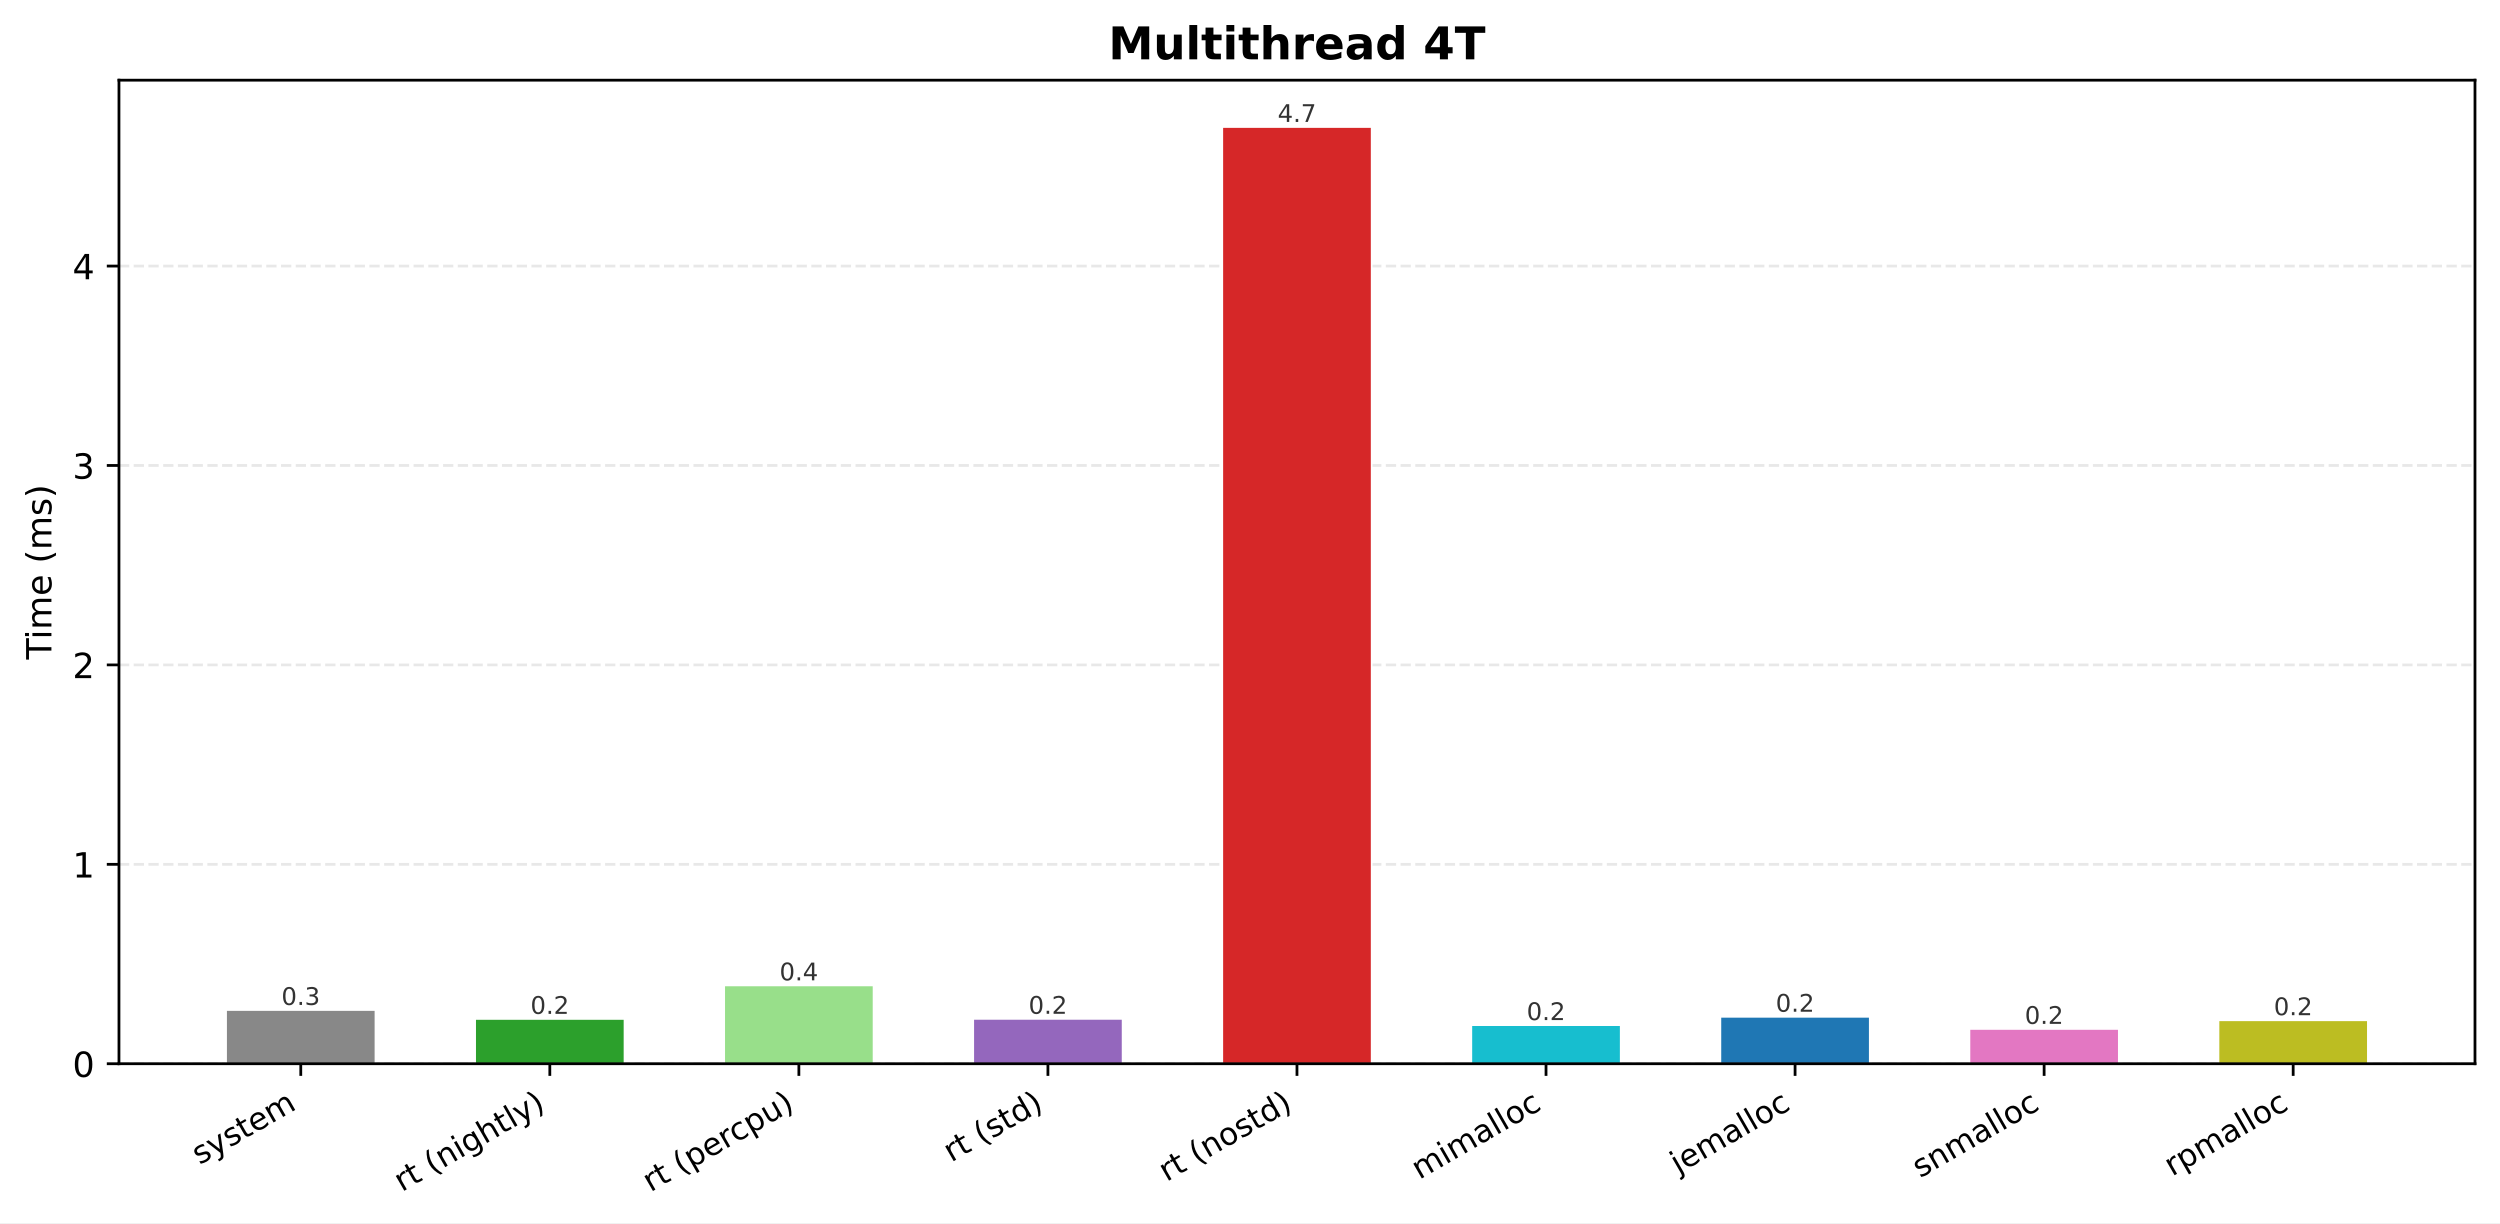
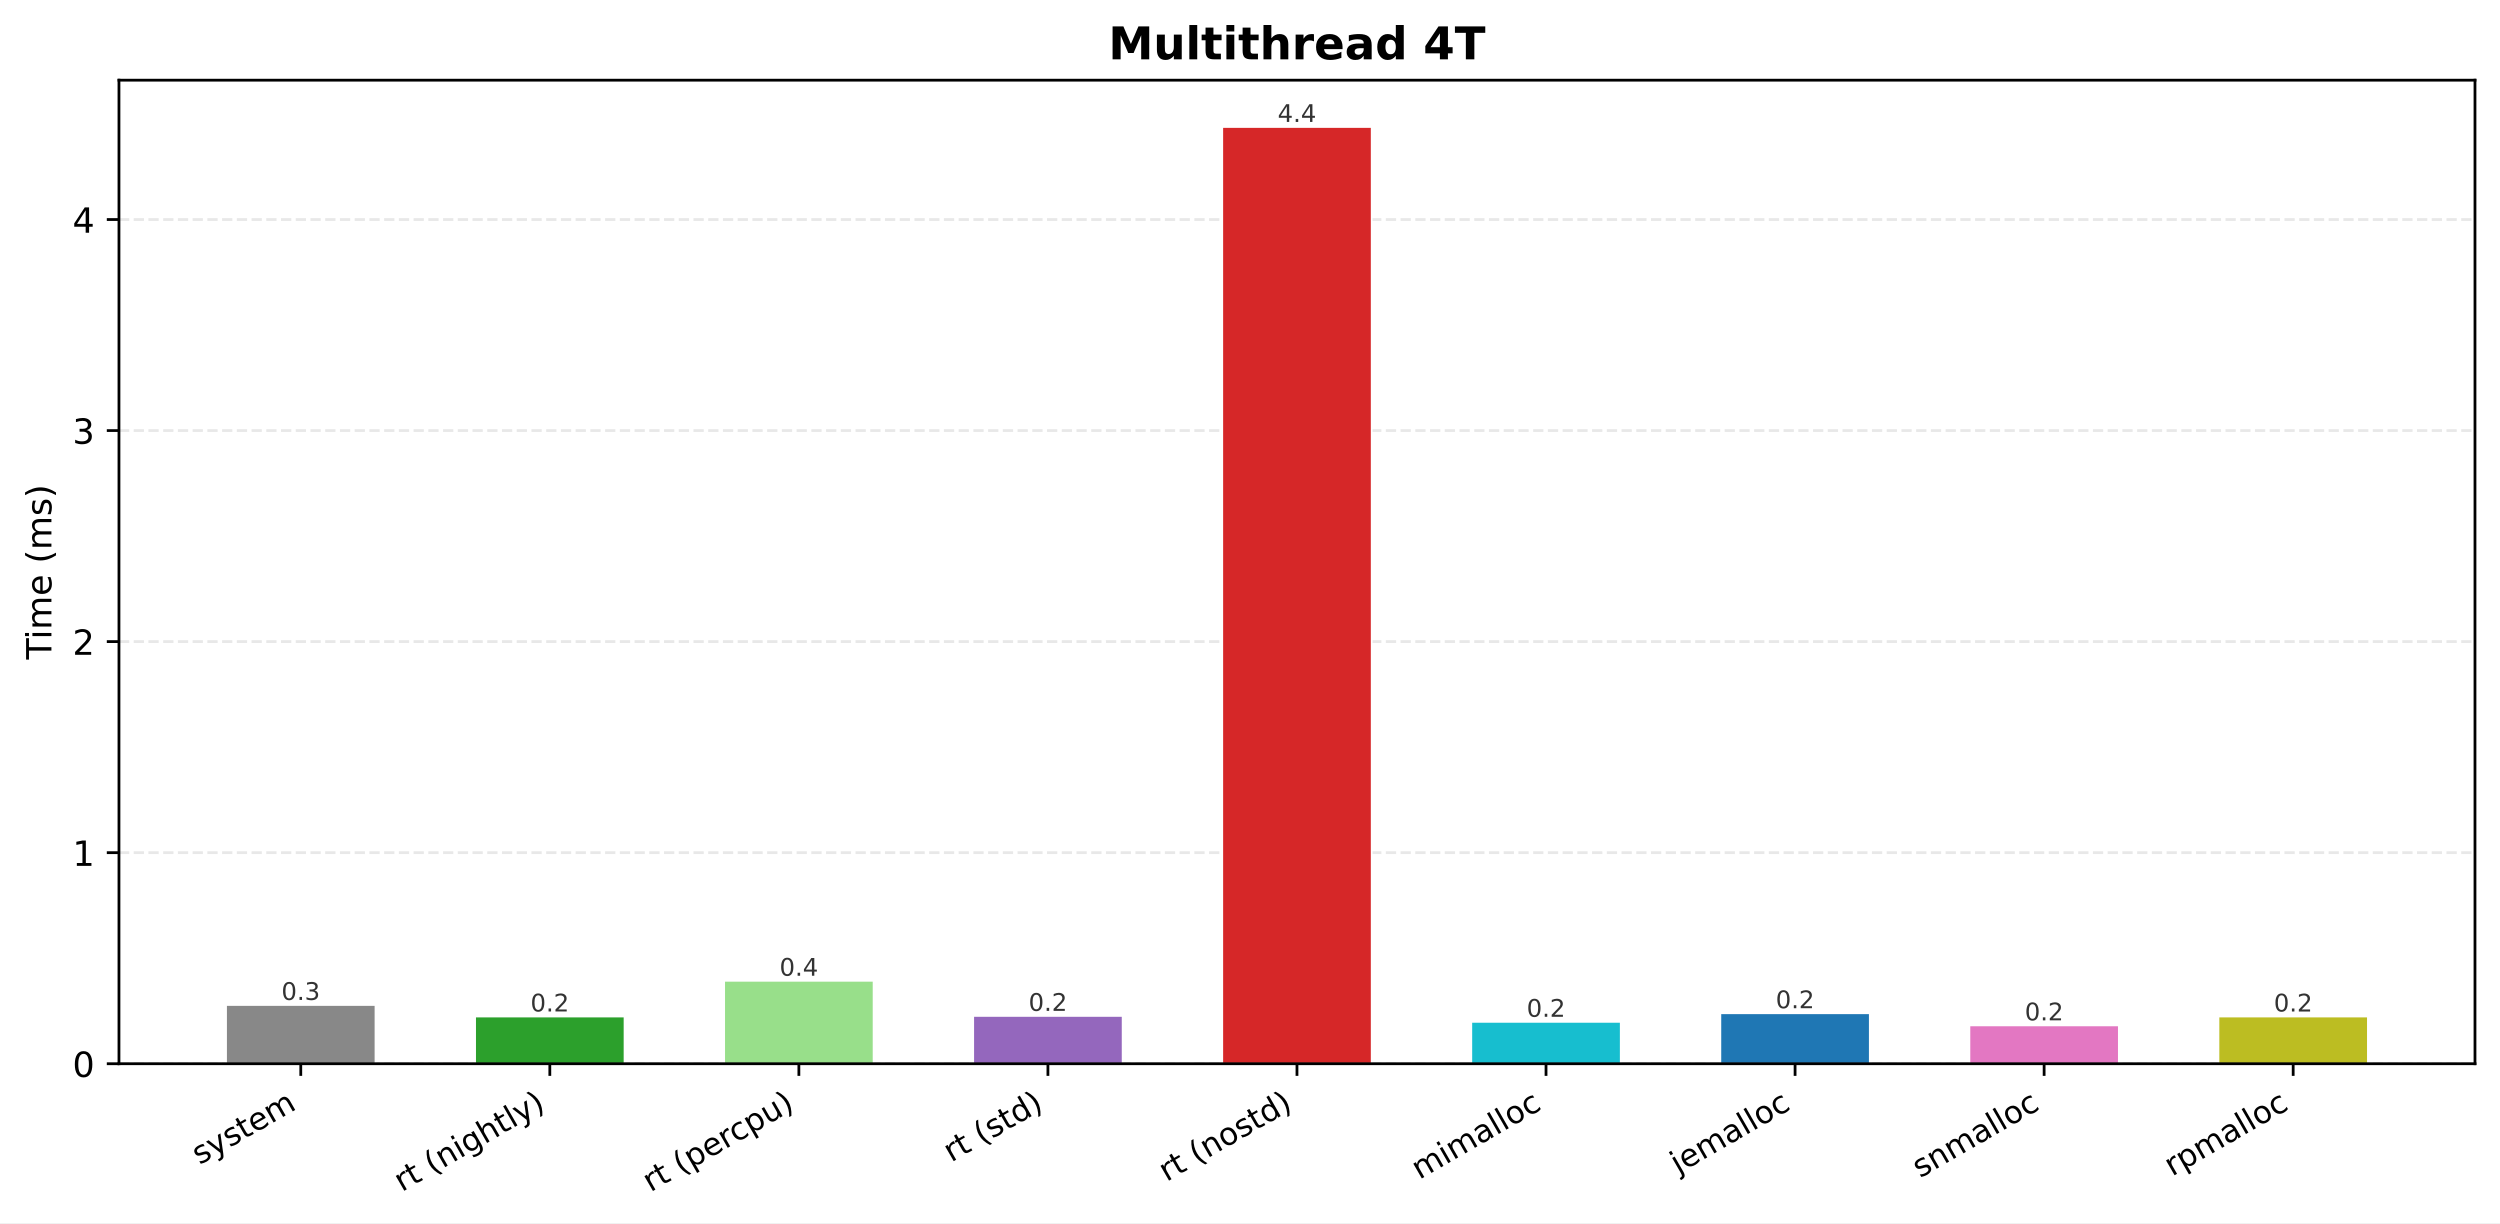
<svg xmlns="http://www.w3.org/2000/svg" xmlns:xlink="http://www.w3.org/1999/xlink" width="719.571pt" height="352.028pt" viewBox="0 0 719.571 352.028" version="1.1">
  <defs>
    <style type="text/css">*{stroke-linejoin: round; stroke-linecap: butt}</style>
  </defs>
  <g id="figure_1">
    <g id="patch_1">
      <path d="M 0 352.028  L 719.571 352.028  L 719.571 0  L 0 0  z " style="fill: #ffffff" />
    </g>
    <g id="axes_1">
      <g id="patch_2">
        <path d="M 34.241 306.172  L 712.371 306.172  L 712.371 23.078  L 34.241 23.078  z " style="fill: #ffffff" />
      </g>
      <g id="matplotlib.axis_1">
        <g id="xtick_1">
          <g id="line2d_1">
            <defs>
-               <path id="m84751a05b6" d="M 0 0  L 0 3.5  " style="stroke: #000000; stroke-width: 0.8" />
+               <path id="m3e82effa9a" d="M 0 0  L 0 3.5  " style="stroke: #000000; stroke-width: 0.8" />
            </defs>
            <g>
-               <use xlink:href="#m84751a05b6" x="86.57" y="306.172" style="stroke: #000000; stroke-width: 0.8" />
+               <use xlink:href="#m3e82effa9a" x="86.57" y="306.172" style="stroke: #000000; stroke-width: 0.8" />
            </g>
          </g>
          <g id="text_1">
            <g transform="translate(57.45668 335.3626) rotate(-30) scale(0.09 -0.09)">
              <defs>
                <path id="DejaVuSans-73" d="M 2834 3397  L 2834 2853  Q 2591 2978 2328 3040  Q 2066 3103 1784 3103  Q 1356 3103 1142 2972  Q 928 2841 928 2578  Q 928 2378 1081 2264  Q 1234 2150 1697 2047  L 1894 2003  Q 2506 1872 2764 1633  Q 3022 1394 3022 966  Q 3022 478 2636 193  Q 2250 -91 1575 -91  Q 1294 -91 989 -36  Q 684 19 347 128  L 347 722  Q 666 556 975 473  Q 1284 391 1588 391  Q 1994 391 2212 530  Q 2431 669 2431 922  Q 2431 1156 2273 1281  Q 2116 1406 1581 1522  L 1381 1569  Q 847 1681 609 1914  Q 372 2147 372 2553  Q 372 3047 722 3315  Q 1072 3584 1716 3584  Q 2034 3584 2315 3537  Q 2597 3491 2834 3397  z " transform="scale(0.015625)" />
                <path id="DejaVuSans-79" d="M 2059 -325  Q 1816 -950 1584 -1140  Q 1353 -1331 966 -1331  L 506 -1331  L 506 -850  L 844 -850  Q 1081 -850 1212 -737  Q 1344 -625 1503 -206  L 1606 56  L 191 3500  L 800 3500  L 1894 763  L 2988 3500  L 3597 3500  L 2059 -325  z " transform="scale(0.015625)" />
                <path id="DejaVuSans-74" d="M 1172 4494  L 1172 3500  L 2356 3500  L 2356 3053  L 1172 3053  L 1172 1153  Q 1172 725 1289 603  Q 1406 481 1766 481  L 2356 481  L 2356 0  L 1766 0  Q 1100 0 847 248  Q 594 497 594 1153  L 594 3053  L 172 3053  L 172 3500  L 594 3500  L 594 4494  L 1172 4494  z " transform="scale(0.015625)" />
                <path id="DejaVuSans-65" d="M 3597 1894  L 3597 1613  L 953 1613  Q 991 1019 1311 708  Q 1631 397 2203 397  Q 2534 397 2845 478  Q 3156 559 3463 722  L 3463 178  Q 3153 47 2828 -22  Q 2503 -91 2169 -91  Q 1331 -91 842 396  Q 353 884 353 1716  Q 353 2575 817 3079  Q 1281 3584 2069 3584  Q 2775 3584 3186 3129  Q 3597 2675 3597 1894  z M 3022 2063  Q 3016 2534 2758 2815  Q 2500 3097 2075 3097  Q 1594 3097 1305 2825  Q 1016 2553 972 2059  L 3022 2063  z " transform="scale(0.015625)" />
                <path id="DejaVuSans-6d" d="M 3328 2828  Q 3544 3216 3844 3400  Q 4144 3584 4550 3584  Q 5097 3584 5394 3201  Q 5691 2819 5691 2113  L 5691 0  L 5113 0  L 5113 2094  Q 5113 2597 4934 2840  Q 4756 3084 4391 3084  Q 3944 3084 3684 2787  Q 3425 2491 3425 1978  L 3425 0  L 2847 0  L 2847 2094  Q 2847 2600 2669 2842  Q 2491 3084 2119 3084  Q 1678 3084 1418 2786  Q 1159 2488 1159 1978  L 1159 0  L 581 0  L 581 3500  L 1159 3500  L 1159 2956  Q 1356 3278 1631 3431  Q 1906 3584 2284 3584  Q 2666 3584 2933 3390  Q 3200 3197 3328 2828  z " transform="scale(0.015625)" />
              </defs>
              <use xlink:href="#DejaVuSans-73" />
              <use xlink:href="#DejaVuSans-79" transform="translate(52.09961 0)" />
              <use xlink:href="#DejaVuSans-73" transform="translate(111.2793 0)" />
              <use xlink:href="#DejaVuSans-74" transform="translate(163.3789 0)" />
              <use xlink:href="#DejaVuSans-65" transform="translate(202.5879 0)" />
              <use xlink:href="#DejaVuSans-6d" transform="translate(264.1113 0)" />
            </g>
          </g>
        </g>
        <g id="xtick_2">
          <g id="line2d_2">
            <g>
-               <use xlink:href="#m84751a05b6" x="158.254" y="306.172" style="stroke: #000000; stroke-width: 0.8" />
+               <use xlink:href="#m3e82effa9a" x="158.254" y="306.172" style="stroke: #000000; stroke-width: 0.8" />
            </g>
          </g>
          <g id="text_2">
            <g transform="translate(115.6724 343.1384) rotate(-30) scale(0.09 -0.09)">
              <defs>
                <path id="DejaVuSans-72" d="M 2631 2963  Q 2534 3019 2420 3045  Q 2306 3072 2169 3072  Q 1681 3072 1420 2755  Q 1159 2438 1159 1844  L 1159 0  L 581 0  L 581 3500  L 1159 3500  L 1159 2956  Q 1341 3275 1631 3429  Q 1922 3584 2338 3584  Q 2397 3584 2469 3576  Q 2541 3569 2628 3553  L 2631 2963  z " transform="scale(0.015625)" />
                <path id="DejaVuSans-20" transform="scale(0.015625)" />
                <path id="DejaVuSans-28" d="M 1984 4856  Q 1566 4138 1362 3434  Q 1159 2731 1159 2009  Q 1159 1288 1364 580  Q 1569 -128 1984 -844  L 1484 -844  Q 1016 -109 783 600  Q 550 1309 550 2009  Q 550 2706 781 3412  Q 1013 4119 1484 4856  L 1984 4856  z " transform="scale(0.015625)" />
                <path id="DejaVuSans-6e" d="M 3513 2113  L 3513 0  L 2938 0  L 2938 2094  Q 2938 2591 2744 2837  Q 2550 3084 2163 3084  Q 1697 3084 1428 2787  Q 1159 2491 1159 1978  L 1159 0  L 581 0  L 581 3500  L 1159 3500  L 1159 2956  Q 1366 3272 1645 3428  Q 1925 3584 2291 3584  Q 2894 3584 3203 3211  Q 3513 2838 3513 2113  z " transform="scale(0.015625)" />
                <path id="DejaVuSans-69" d="M 603 3500  L 1178 3500  L 1178 0  L 603 0  L 603 3500  z M 603 4863  L 1178 4863  L 1178 4134  L 603 4134  L 603 4863  z " transform="scale(0.015625)" />
                <path id="DejaVuSans-67" d="M 2906 1791  Q 2906 2416 2648 2759  Q 2391 3103 1925 3103  Q 1463 3103 1205 2759  Q 947 2416 947 1791  Q 947 1169 1205 825  Q 1463 481 1925 481  Q 2391 481 2648 825  Q 2906 1169 2906 1791  z M 3481 434  Q 3481 -459 3084 -895  Q 2688 -1331 1869 -1331  Q 1566 -1331 1297 -1286  Q 1028 -1241 775 -1147  L 775 -588  Q 1028 -725 1275 -790  Q 1522 -856 1778 -856  Q 2344 -856 2625 -561  Q 2906 -266 2906 331  L 2906 616  Q 2728 306 2450 153  Q 2172 0 1784 0  Q 1141 0 747 490  Q 353 981 353 1791  Q 353 2603 747 3093  Q 1141 3584 1784 3584  Q 2172 3584 2450 3431  Q 2728 3278 2906 2969  L 2906 3500  L 3481 3500  L 3481 434  z " transform="scale(0.015625)" />
                <path id="DejaVuSans-68" d="M 3513 2113  L 3513 0  L 2938 0  L 2938 2094  Q 2938 2591 2744 2837  Q 2550 3084 2163 3084  Q 1697 3084 1428 2787  Q 1159 2491 1159 1978  L 1159 0  L 581 0  L 581 4863  L 1159 4863  L 1159 2956  Q 1366 3272 1645 3428  Q 1925 3584 2291 3584  Q 2894 3584 3203 3211  Q 3513 2838 3513 2113  z " transform="scale(0.015625)" />
                <path id="DejaVuSans-6c" d="M 603 4863  L 1178 4863  L 1178 0  L 603 0  L 603 4863  z " transform="scale(0.015625)" />
                <path id="DejaVuSans-29" d="M 513 4856  L 1013 4856  Q 1481 4119 1714 3412  Q 1947 2706 1947 2009  Q 1947 1309 1714 600  Q 1481 -109 1013 -844  L 513 -844  Q 928 -128 1133 580  Q 1338 1288 1338 2009  Q 1338 2731 1133 3434  Q 928 4138 513 4856  z " transform="scale(0.015625)" />
              </defs>
              <use xlink:href="#DejaVuSans-72" />
              <use xlink:href="#DejaVuSans-74" transform="translate(41.11328 0)" />
              <use xlink:href="#DejaVuSans-20" transform="translate(80.32227 0)" />
              <use xlink:href="#DejaVuSans-28" transform="translate(112.1094 0)" />
              <use xlink:href="#DejaVuSans-6e" transform="translate(151.123 0)" />
              <use xlink:href="#DejaVuSans-69" transform="translate(214.502 0)" />
              <use xlink:href="#DejaVuSans-67" transform="translate(242.2852 0)" />
              <use xlink:href="#DejaVuSans-68" transform="translate(305.7617 0)" />
              <use xlink:href="#DejaVuSans-74" transform="translate(369.1406 0)" />
              <use xlink:href="#DejaVuSans-6c" transform="translate(408.3496 0)" />
              <use xlink:href="#DejaVuSans-79" transform="translate(436.1328 0)" />
              <use xlink:href="#DejaVuSans-29" transform="translate(495.3125 0)" />
            </g>
          </g>
        </g>
        <g id="xtick_3">
          <g id="line2d_3">
            <g>
-               <use xlink:href="#m84751a05b6" x="229.938" y="306.172" style="stroke: #000000; stroke-width: 0.8" />
+               <use xlink:href="#m3e82effa9a" x="229.938" y="306.172" style="stroke: #000000; stroke-width: 0.8" />
            </g>
          </g>
          <g id="text_3">
            <g transform="translate(187.237 343.2073) rotate(-30) scale(0.09 -0.09)">
              <defs>
                <path id="DejaVuSans-70" d="M 1159 525  L 1159 -1331  L 581 -1331  L 581 3500  L 1159 3500  L 1159 2969  Q 1341 3281 1617 3432  Q 1894 3584 2278 3584  Q 2916 3584 3314 3078  Q 3713 2572 3713 1747  Q 3713 922 3314 415  Q 2916 -91 2278 -91  Q 1894 -91 1617 61  Q 1341 213 1159 525  z M 3116 1747  Q 3116 2381 2855 2742  Q 2594 3103 2138 3103  Q 1681 3103 1420 2742  Q 1159 2381 1159 1747  Q 1159 1113 1420 752  Q 1681 391 2138 391  Q 2594 391 2855 752  Q 3116 1113 3116 1747  z " transform="scale(0.015625)" />
                <path id="DejaVuSans-63" d="M 3122 3366  L 3122 2828  Q 2878 2963 2633 3030  Q 2388 3097 2138 3097  Q 1578 3097 1268 2742  Q 959 2388 959 1747  Q 959 1106 1268 751  Q 1578 397 2138 397  Q 2388 397 2633 464  Q 2878 531 3122 666  L 3122 134  Q 2881 22 2623 -34  Q 2366 -91 2075 -91  Q 1284 -91 818 406  Q 353 903 353 1747  Q 353 2603 823 3093  Q 1294 3584 2113 3584  Q 2378 3584 2631 3529  Q 2884 3475 3122 3366  z " transform="scale(0.015625)" />
                <path id="DejaVuSans-75" d="M 544 1381  L 544 3500  L 1119 3500  L 1119 1403  Q 1119 906 1312 657  Q 1506 409 1894 409  Q 2359 409 2629 706  Q 2900 1003 2900 1516  L 2900 3500  L 3475 3500  L 3475 0  L 2900 0  L 2900 538  Q 2691 219 2414 64  Q 2138 -91 1772 -91  Q 1169 -91 856 284  Q 544 659 544 1381  z M 1991 3584  L 1991 3584  z " transform="scale(0.015625)" />
              </defs>
              <use xlink:href="#DejaVuSans-72" />
              <use xlink:href="#DejaVuSans-74" transform="translate(41.11328 0)" />
              <use xlink:href="#DejaVuSans-20" transform="translate(80.32227 0)" />
              <use xlink:href="#DejaVuSans-28" transform="translate(112.1094 0)" />
              <use xlink:href="#DejaVuSans-70" transform="translate(151.123 0)" />
              <use xlink:href="#DejaVuSans-65" transform="translate(214.5996 0)" />
              <use xlink:href="#DejaVuSans-72" transform="translate(276.123 0)" />
              <use xlink:href="#DejaVuSans-63" transform="translate(314.9863 0)" />
              <use xlink:href="#DejaVuSans-70" transform="translate(369.9668 0)" />
              <use xlink:href="#DejaVuSans-75" transform="translate(433.4434 0)" />
              <use xlink:href="#DejaVuSans-29" transform="translate(496.8223 0)" />
            </g>
          </g>
        </g>
        <g id="xtick_4">
          <g id="line2d_4">
            <g>
-               <use xlink:href="#m84751a05b6" x="301.622" y="306.172" style="stroke: #000000; stroke-width: 0.8" />
+               <use xlink:href="#m3e82effa9a" x="301.622" y="306.172" style="stroke: #000000; stroke-width: 0.8" />
            </g>
          </g>
          <g id="text_4">
            <g transform="translate(273.8031 334.6151) rotate(-30) scale(0.09 -0.09)">
              <defs>
                <path id="DejaVuSans-64" d="M 2906 2969  L 2906 4863  L 3481 4863  L 3481 0  L 2906 0  L 2906 525  Q 2725 213 2448 61  Q 2172 -91 1784 -91  Q 1150 -91 751 415  Q 353 922 353 1747  Q 353 2572 751 3078  Q 1150 3584 1784 3584  Q 2172 3584 2448 3432  Q 2725 3281 2906 2969  z M 947 1747  Q 947 1113 1208 752  Q 1469 391 1925 391  Q 2381 391 2643 752  Q 2906 1113 2906 1747  Q 2906 2381 2643 2742  Q 2381 3103 1925 3103  Q 1469 3103 1208 2742  Q 947 2381 947 1747  z " transform="scale(0.015625)" />
              </defs>
              <use xlink:href="#DejaVuSans-72" />
              <use xlink:href="#DejaVuSans-74" transform="translate(41.11328 0)" />
              <use xlink:href="#DejaVuSans-20" transform="translate(80.32227 0)" />
              <use xlink:href="#DejaVuSans-28" transform="translate(112.1094 0)" />
              <use xlink:href="#DejaVuSans-73" transform="translate(151.123 0)" />
              <use xlink:href="#DejaVuSans-74" transform="translate(203.2227 0)" />
              <use xlink:href="#DejaVuSans-64" transform="translate(242.4316 0)" />
              <use xlink:href="#DejaVuSans-29" transform="translate(305.9082 0)" />
            </g>
          </g>
        </g>
        <g id="xtick_5">
          <g id="line2d_5">
            <g>
-               <use xlink:href="#m84751a05b6" x="373.306" y="306.172" style="stroke: #000000; stroke-width: 0.8" />
+               <use xlink:href="#m3e82effa9a" x="373.306" y="306.172" style="stroke: #000000; stroke-width: 0.8" />
            </g>
          </g>
          <g id="text_5">
            <g transform="translate(335.7783 340.2205) rotate(-30) scale(0.09 -0.09)">
              <defs>
                <path id="DejaVuSans-6f" d="M 1959 3097  Q 1497 3097 1228 2736  Q 959 2375 959 1747  Q 959 1119 1226 758  Q 1494 397 1959 397  Q 2419 397 2687 759  Q 2956 1122 2956 1747  Q 2956 2369 2687 2733  Q 2419 3097 1959 3097  z M 1959 3584  Q 2709 3584 3137 3096  Q 3566 2609 3566 1747  Q 3566 888 3137 398  Q 2709 -91 1959 -91  Q 1206 -91 779 398  Q 353 888 353 1747  Q 353 2609 779 3096  Q 1206 3584 1959 3584  z " transform="scale(0.015625)" />
              </defs>
              <use xlink:href="#DejaVuSans-72" />
              <use xlink:href="#DejaVuSans-74" transform="translate(41.11328 0)" />
              <use xlink:href="#DejaVuSans-20" transform="translate(80.32227 0)" />
              <use xlink:href="#DejaVuSans-28" transform="translate(112.1094 0)" />
              <use xlink:href="#DejaVuSans-6e" transform="translate(151.123 0)" />
              <use xlink:href="#DejaVuSans-6f" transform="translate(214.502 0)" />
              <use xlink:href="#DejaVuSans-73" transform="translate(275.6836 0)" />
              <use xlink:href="#DejaVuSans-74" transform="translate(327.7832 0)" />
              <use xlink:href="#DejaVuSans-64" transform="translate(366.9922 0)" />
              <use xlink:href="#DejaVuSans-29" transform="translate(430.4688 0)" />
            </g>
          </g>
        </g>
        <g id="xtick_6">
          <g id="line2d_6">
            <g>
-               <use xlink:href="#m84751a05b6" x="444.99" y="306.172" style="stroke: #000000; stroke-width: 0.8" />
+               <use xlink:href="#m3e82effa9a" x="444.99" y="306.172" style="stroke: #000000; stroke-width: 0.8" />
            </g>
          </g>
          <g id="text_6">
            <g transform="translate(408.5425 339.5968) rotate(-30) scale(0.09 -0.09)">
              <defs>
                <path id="DejaVuSans-61" d="M 2194 1759  Q 1497 1759 1228 1600  Q 959 1441 959 1056  Q 959 750 1161 570  Q 1363 391 1709 391  Q 2188 391 2477 730  Q 2766 1069 2766 1631  L 2766 1759  L 2194 1759  z M 3341 1997  L 3341 0  L 2766 0  L 2766 531  Q 2569 213 2275 61  Q 1981 -91 1556 -91  Q 1019 -91 701 211  Q 384 513 384 1019  Q 384 1609 779 1909  Q 1175 2209 1959 2209  L 2766 2209  L 2766 2266  Q 2766 2663 2505 2880  Q 2244 3097 1772 3097  Q 1472 3097 1187 3025  Q 903 2953 641 2809  L 641 3341  Q 956 3463 1253 3523  Q 1550 3584 1831 3584  Q 2591 3584 2966 3190  Q 3341 2797 3341 1997  z " transform="scale(0.015625)" />
              </defs>
              <use xlink:href="#DejaVuSans-6d" />
              <use xlink:href="#DejaVuSans-69" transform="translate(97.41211 0)" />
              <use xlink:href="#DejaVuSans-6d" transform="translate(125.1953 0)" />
              <use xlink:href="#DejaVuSans-61" transform="translate(222.6074 0)" />
              <use xlink:href="#DejaVuSans-6c" transform="translate(283.8867 0)" />
              <use xlink:href="#DejaVuSans-6c" transform="translate(311.6699 0)" />
              <use xlink:href="#DejaVuSans-6f" transform="translate(339.4531 0)" />
              <use xlink:href="#DejaVuSans-63" transform="translate(400.6348 0)" />
            </g>
          </g>
        </g>
        <g id="xtick_7">
          <g id="line2d_7">
            <g>
-               <use xlink:href="#m84751a05b6" x="516.673" y="306.172" style="stroke: #000000; stroke-width: 0.8" />
+               <use xlink:href="#m3e82effa9a" x="516.673" y="306.172" style="stroke: #000000; stroke-width: 0.8" />
            </g>
          </g>
          <g id="text_7">
            <g transform="translate(483.0226 337.9824) rotate(-30) scale(0.09 -0.09)">
              <defs>
                <path id="DejaVuSans-6a" d="M 603 3500  L 1178 3500  L 1178 -63  Q 1178 -731 923 -1031  Q 669 -1331 103 -1331  L -116 -1331  L -116 -844  L 38 -844  Q 366 -844 484 -692  Q 603 -541 603 -63  L 603 3500  z M 603 4863  L 1178 4863  L 1178 4134  L 603 4134  L 603 4863  z " transform="scale(0.015625)" />
              </defs>
              <use xlink:href="#DejaVuSans-6a" />
              <use xlink:href="#DejaVuSans-65" transform="translate(27.7832 0)" />
              <use xlink:href="#DejaVuSans-6d" transform="translate(89.30664 0)" />
              <use xlink:href="#DejaVuSans-61" transform="translate(186.7188 0)" />
              <use xlink:href="#DejaVuSans-6c" transform="translate(247.998 0)" />
              <use xlink:href="#DejaVuSans-6c" transform="translate(275.7812 0)" />
              <use xlink:href="#DejaVuSans-6f" transform="translate(303.5645 0)" />
              <use xlink:href="#DejaVuSans-63" transform="translate(364.7461 0)" />
            </g>
          </g>
        </g>
        <g id="xtick_8">
          <g id="line2d_8">
            <g>
-               <use xlink:href="#m84751a05b6" x="588.357" y="306.172" style="stroke: #000000; stroke-width: 0.8" />
+               <use xlink:href="#m3e82effa9a" x="588.357" y="306.172" style="stroke: #000000; stroke-width: 0.8" />
            </g>
          </g>
          <g id="text_8">
            <g transform="translate(552.6678 339.1594) rotate(-30) scale(0.09 -0.09)">
              <use xlink:href="#DejaVuSans-73" />
              <use xlink:href="#DejaVuSans-6e" transform="translate(52.09961 0)" />
              <use xlink:href="#DejaVuSans-6d" transform="translate(115.4785 0)" />
              <use xlink:href="#DejaVuSans-61" transform="translate(212.8906 0)" />
              <use xlink:href="#DejaVuSans-6c" transform="translate(274.1699 0)" />
              <use xlink:href="#DejaVuSans-6c" transform="translate(301.9531 0)" />
              <use xlink:href="#DejaVuSans-6f" transform="translate(329.7363 0)" />
              <use xlink:href="#DejaVuSans-63" transform="translate(390.918 0)" />
            </g>
          </g>
        </g>
        <g id="xtick_9">
          <g id="line2d_9">
            <g>
-               <use xlink:href="#m84751a05b6" x="660.041" y="306.172" style="stroke: #000000; stroke-width: 0.8" />
+               <use xlink:href="#m3e82effa9a" x="660.041" y="306.172" style="stroke: #000000; stroke-width: 0.8" />
            </g>
          </g>
          <g id="text_9">
            <g transform="translate(625.1994 338.6701) rotate(-30) scale(0.09 -0.09)">
              <use xlink:href="#DejaVuSans-72" />
              <use xlink:href="#DejaVuSans-70" transform="translate(41.11328 0)" />
              <use xlink:href="#DejaVuSans-6d" transform="translate(104.5898 0)" />
              <use xlink:href="#DejaVuSans-61" transform="translate(202.002 0)" />
              <use xlink:href="#DejaVuSans-6c" transform="translate(263.2812 0)" />
              <use xlink:href="#DejaVuSans-6c" transform="translate(291.0645 0)" />
              <use xlink:href="#DejaVuSans-6f" transform="translate(318.8477 0)" />
              <use xlink:href="#DejaVuSans-63" transform="translate(380.0293 0)" />
            </g>
          </g>
        </g>
      </g>
      <g id="matplotlib.axis_2">
        <g id="ytick_1">
          <g id="line2d_10">
-             <path d="M 34.241 306.172  L 712.371 306.172  " clip-path="url(#pd3b90251d5)" style="fill: none; stroke-dasharray: 2.96,1.28; stroke-dashoffset: 0; stroke: #b0b0b0; stroke-opacity: 0.3; stroke-width: 0.8" />
+             <path d="M 34.241 306.172  L 712.371 306.172  " clip-path="url(#peef01b3b01)" style="fill: none; stroke-dasharray: 2.96,1.28; stroke-dashoffset: 0; stroke: #b0b0b0; stroke-opacity: 0.3; stroke-width: 0.8" />
          </g>
          <g id="line2d_11">
            <defs>
-               <path id="me03dc08b61" d="M 0 0  L -3.5 0  " style="stroke: #000000; stroke-width: 0.8" />
+               <path id="m9bb082a151" d="M 0 0  L -3.5 0  " style="stroke: #000000; stroke-width: 0.8" />
            </defs>
            <g>
-               <use xlink:href="#me03dc08b61" x="34.241" y="306.172" style="stroke: #000000; stroke-width: 0.8" />
+               <use xlink:href="#m9bb082a151" x="34.241" y="306.172" style="stroke: #000000; stroke-width: 0.8" />
            </g>
          </g>
          <g id="text_10">
            <g transform="translate(20.87813 309.9712) scale(0.1 -0.1)">
              <defs>
                <path id="DejaVuSans-30" d="M 2034 4250  Q 1547 4250 1301 3770  Q 1056 3291 1056 2328  Q 1056 1369 1301 889  Q 1547 409 2034 409  Q 2525 409 2770 889  Q 3016 1369 3016 2328  Q 3016 3291 2770 3770  Q 2525 4250 2034 4250  z M 2034 4750  Q 2819 4750 3233 4129  Q 3647 3509 3647 2328  Q 3647 1150 3233 529  Q 2819 -91 2034 -91  Q 1250 -91 836 529  Q 422 1150 422 2328  Q 422 3509 836 4129  Q 1250 4750 2034 4750  z " transform="scale(0.015625)" />
              </defs>
              <use xlink:href="#DejaVuSans-30" />
            </g>
          </g>
        </g>
        <g id="ytick_2">
          <g id="line2d_12">
-             <path d="M 34.241 248.775  L 712.371 248.775  " clip-path="url(#pd3b90251d5)" style="fill: none; stroke-dasharray: 2.96,1.28; stroke-dashoffset: 0; stroke: #b0b0b0; stroke-opacity: 0.3; stroke-width: 0.8" />
+             <path d="M 34.241 245.424  L 712.371 245.424  " clip-path="url(#peef01b3b01)" style="fill: none; stroke-dasharray: 2.96,1.28; stroke-dashoffset: 0; stroke: #b0b0b0; stroke-opacity: 0.3; stroke-width: 0.8" />
          </g>
          <g id="line2d_13">
            <g>
-               <use xlink:href="#me03dc08b61" x="34.241" y="248.775" style="stroke: #000000; stroke-width: 0.8" />
+               <use xlink:href="#m9bb082a151" x="34.241" y="245.424" style="stroke: #000000; stroke-width: 0.8" />
            </g>
          </g>
          <g id="text_11">
-             <g transform="translate(20.87813 252.574) scale(0.1 -0.1)">
+             <g transform="translate(20.87813 249.2236) scale(0.1 -0.1)">
              <defs>
                <path id="DejaVuSans-31" d="M 794 531  L 1825 531  L 1825 4091  L 703 3866  L 703 4441  L 1819 4666  L 2450 4666  L 2450 531  L 3481 531  L 3481 0  L 794 0  L 794 531  z " transform="scale(0.015625)" />
              </defs>
              <use xlink:href="#DejaVuSans-31" />
            </g>
          </g>
        </g>
        <g id="ytick_3">
          <g id="line2d_14">
-             <path d="M 34.241 191.378  L 712.371 191.378  " clip-path="url(#pd3b90251d5)" style="fill: none; stroke-dasharray: 2.96,1.28; stroke-dashoffset: 0; stroke: #b0b0b0; stroke-opacity: 0.3; stroke-width: 0.8" />
+             <path d="M 34.241 184.677  L 712.371 184.677  " clip-path="url(#peef01b3b01)" style="fill: none; stroke-dasharray: 2.96,1.28; stroke-dashoffset: 0; stroke: #b0b0b0; stroke-opacity: 0.3; stroke-width: 0.8" />
          </g>
          <g id="line2d_15">
            <g>
-               <use xlink:href="#me03dc08b61" x="34.241" y="191.378" style="stroke: #000000; stroke-width: 0.8" />
+               <use xlink:href="#m9bb082a151" x="34.241" y="184.677" style="stroke: #000000; stroke-width: 0.8" />
            </g>
          </g>
          <g id="text_12">
-             <g transform="translate(20.87813 195.1768) scale(0.1 -0.1)">
+             <g transform="translate(20.87813 188.4761) scale(0.1 -0.1)">
              <defs>
                <path id="DejaVuSans-32" d="M 1228 531  L 3431 531  L 3431 0  L 469 0  L 469 531  Q 828 903 1448 1529  Q 2069 2156 2228 2338  Q 2531 2678 2651 2914  Q 2772 3150 2772 3378  Q 2772 3750 2511 3984  Q 2250 4219 1831 4219  Q 1534 4219 1204 4116  Q 875 4013 500 3803  L 500 4441  Q 881 4594 1212 4672  Q 1544 4750 1819 4750  Q 2544 4750 2975 4387  Q 3406 4025 3406 3419  Q 3406 3131 3298 2873  Q 3191 2616 2906 2266  Q 2828 2175 2409 1742  Q 1991 1309 1228 531  z " transform="scale(0.015625)" />
              </defs>
              <use xlink:href="#DejaVuSans-32" />
            </g>
          </g>
        </g>
        <g id="ytick_4">
          <g id="line2d_16">
-             <path d="M 34.241 133.98  L 712.371 133.98  " clip-path="url(#pd3b90251d5)" style="fill: none; stroke-dasharray: 2.96,1.28; stroke-dashoffset: 0; stroke: #b0b0b0; stroke-opacity: 0.3; stroke-width: 0.8" />
+             <path d="M 34.241 123.929  L 712.371 123.929  " clip-path="url(#peef01b3b01)" style="fill: none; stroke-dasharray: 2.96,1.28; stroke-dashoffset: 0; stroke: #b0b0b0; stroke-opacity: 0.3; stroke-width: 0.8" />
          </g>
          <g id="line2d_17">
            <g>
-               <use xlink:href="#me03dc08b61" x="34.241" y="133.98" style="stroke: #000000; stroke-width: 0.8" />
+               <use xlink:href="#m9bb082a151" x="34.241" y="123.929" style="stroke: #000000; stroke-width: 0.8" />
            </g>
          </g>
          <g id="text_13">
-             <g transform="translate(20.87813 137.7796) scale(0.1 -0.1)">
+             <g transform="translate(20.87813 127.7285) scale(0.1 -0.1)">
              <defs>
                <path id="DejaVuSans-33" d="M 2597 2516  Q 3050 2419 3304 2112  Q 3559 1806 3559 1356  Q 3559 666 3084 287  Q 2609 -91 1734 -91  Q 1441 -91 1130 -33  Q 819 25 488 141  L 488 750  Q 750 597 1062 519  Q 1375 441 1716 441  Q 2309 441 2620 675  Q 2931 909 2931 1356  Q 2931 1769 2642 2001  Q 2353 2234 1838 2234  L 1294 2234  L 1294 2753  L 1863 2753  Q 2328 2753 2575 2939  Q 2822 3125 2822 3475  Q 2822 3834 2567 4026  Q 2313 4219 1838 4219  Q 1578 4219 1281 4162  Q 984 4106 628 3988  L 628 4550  Q 988 4650 1302 4700  Q 1616 4750 1894 4750  Q 2613 4750 3031 4423  Q 3450 4097 3450 3541  Q 3450 3153 3228 2886  Q 3006 2619 2597 2516  z " transform="scale(0.015625)" />
              </defs>
              <use xlink:href="#DejaVuSans-33" />
            </g>
          </g>
        </g>
        <g id="ytick_5">
          <g id="line2d_18">
-             <path d="M 34.241 76.583  L 712.371 76.583  " clip-path="url(#pd3b90251d5)" style="fill: none; stroke-dasharray: 2.96,1.28; stroke-dashoffset: 0; stroke: #b0b0b0; stroke-opacity: 0.3; stroke-width: 0.8" />
+             <path d="M 34.241 63.182  L 712.371 63.182  " clip-path="url(#peef01b3b01)" style="fill: none; stroke-dasharray: 2.96,1.28; stroke-dashoffset: 0; stroke: #b0b0b0; stroke-opacity: 0.3; stroke-width: 0.8" />
          </g>
          <g id="line2d_19">
            <g>
-               <use xlink:href="#me03dc08b61" x="34.241" y="76.583" style="stroke: #000000; stroke-width: 0.8" />
+               <use xlink:href="#m9bb082a151" x="34.241" y="63.182" style="stroke: #000000; stroke-width: 0.8" />
            </g>
          </g>
          <g id="text_14">
-             <g transform="translate(20.87813 80.38238) scale(0.1 -0.1)">
+             <g transform="translate(20.87813 66.98098) scale(0.1 -0.1)">
              <defs>
                <path id="DejaVuSans-34" d="M 2419 4116  L 825 1625  L 2419 1625  L 2419 4116  z M 2253 4666  L 3047 4666  L 3047 1625  L 3713 1625  L 3713 1100  L 3047 1100  L 3047 0  L 2419 0  L 2419 1100  L 313 1100  L 313 1709  L 2253 4666  z " transform="scale(0.015625)" />
              </defs>
              <use xlink:href="#DejaVuSans-34" />
            </g>
          </g>
        </g>
        <g id="text_15">
          <g transform="translate(14.79844 189.8242) rotate(-90) scale(0.1 -0.1)">
            <defs>
              <path id="DejaVuSans-54" d="M -19 4666  L 3928 4666  L 3928 4134  L 2272 4134  L 2272 0  L 1638 0  L 1638 4134  L -19 4134  L -19 4666  z " transform="scale(0.015625)" />
            </defs>
            <use xlink:href="#DejaVuSans-54" />
            <use xlink:href="#DejaVuSans-69" transform="translate(57.95898 0)" />
            <use xlink:href="#DejaVuSans-6d" transform="translate(85.74219 0)" />
            <use xlink:href="#DejaVuSans-65" transform="translate(183.1543 0)" />
            <use xlink:href="#DejaVuSans-20" transform="translate(244.6777 0)" />
            <use xlink:href="#DejaVuSans-28" transform="translate(276.4648 0)" />
            <use xlink:href="#DejaVuSans-6d" transform="translate(315.4785 0)" />
            <use xlink:href="#DejaVuSans-73" transform="translate(412.8906 0)" />
            <use xlink:href="#DejaVuSans-29" transform="translate(464.9902 0)" />
          </g>
        </g>
      </g>
      <g id="patch_3">
-         <path d="M 65.065 306.172  L 108.075 306.172  L 108.075 290.708  L 65.065 290.708  z " clip-path="url(#pd3b90251d5)" style="fill: #888888; stroke: #ffffff; stroke-width: 0.5; stroke-linejoin: miter" />
+         <path d="M 65.065 306.172  L 108.075 306.172  L 108.075 289.266  L 65.065 289.266  z " clip-path="url(#peef01b3b01)" style="fill: #888888; stroke: #ffffff; stroke-width: 0.5; stroke-linejoin: miter" />
      </g>
      <g id="patch_4">
-         <path d="M 136.749 306.172  L 179.759 306.172  L 179.759 293.277  L 136.749 293.277  z " clip-path="url(#pd3b90251d5)" style="fill: #2ca02c; stroke: #ffffff; stroke-width: 0.5; stroke-linejoin: miter" />
+         <path d="M 136.749 306.172  L 179.759 306.172  L 179.759 292.587  L 136.749 292.587  z " clip-path="url(#peef01b3b01)" style="fill: #2ca02c; stroke: #ffffff; stroke-width: 0.5; stroke-linejoin: miter" />
      </g>
      <g id="patch_5">
-         <path d="M 208.433 306.172  L 251.443 306.172  L 251.443 283.63  L 208.433 283.63  z " clip-path="url(#pd3b90251d5)" style="fill: #98df8a; stroke: #ffffff; stroke-width: 0.5; stroke-linejoin: miter" />
+         <path d="M 208.433 306.172  L 251.443 306.172  L 251.443 282.305  L 208.433 282.305  z " clip-path="url(#peef01b3b01)" style="fill: #98df8a; stroke: #ffffff; stroke-width: 0.5; stroke-linejoin: miter" />
      </g>
      <g id="patch_6">
-         <path d="M 280.117 306.172  L 323.127 306.172  L 323.127 293.252  L 280.117 293.252  z " clip-path="url(#pd3b90251d5)" style="fill: #9467bd; stroke: #ffffff; stroke-width: 0.5; stroke-linejoin: miter" />
+         <path d="M 280.117 306.172  L 323.127 306.172  L 323.127 292.415  L 280.117 292.415  z " clip-path="url(#peef01b3b01)" style="fill: #9467bd; stroke: #ffffff; stroke-width: 0.5; stroke-linejoin: miter" />
      </g>
      <g id="patch_7">
-         <path d="M 351.8 306.172  L 394.811 306.172  L 394.811 36.559  L 351.8 36.559  z " clip-path="url(#pd3b90251d5)" style="fill: #d62728; stroke: #ffffff; stroke-width: 0.5; stroke-linejoin: miter" />
+         <path d="M 351.8 306.172  L 394.811 306.172  L 394.811 36.559  L 351.8 36.559  z " clip-path="url(#peef01b3b01)" style="fill: #d62728; stroke: #ffffff; stroke-width: 0.5; stroke-linejoin: miter" />
      </g>
      <g id="patch_8">
-         <path d="M 423.484 306.172  L 466.495 306.172  L 466.495 295.065  L 423.484 295.065  z " clip-path="url(#pd3b90251d5)" style="fill: #17becf; stroke: #ffffff; stroke-width: 0.5; stroke-linejoin: miter" />
+         <path d="M 423.484 306.172  L 466.495 306.172  L 466.495 294.114  L 423.484 294.114  z " clip-path="url(#peef01b3b01)" style="fill: #17becf; stroke: #ffffff; stroke-width: 0.5; stroke-linejoin: miter" />
      </g>
      <g id="patch_9">
-         <path d="M 495.168 306.172  L 538.179 306.172  L 538.179 292.659  L 495.168 292.659  z " clip-path="url(#pd3b90251d5)" style="fill: #1f77b4; stroke: #ffffff; stroke-width: 0.5; stroke-linejoin: miter" />
+         <path d="M 495.168 306.172  L 538.179 306.172  L 538.179 291.653  L 495.168 291.653  z " clip-path="url(#peef01b3b01)" style="fill: #1f77b4; stroke: #ffffff; stroke-width: 0.5; stroke-linejoin: miter" />
      </g>
      <g id="patch_10">
-         <path d="M 566.852 306.172  L 609.863 306.172  L 609.863 296.161  L 566.852 296.161  z " clip-path="url(#pd3b90251d5)" style="fill: #e377c2; stroke: #ffffff; stroke-width: 0.5; stroke-linejoin: miter" />
+         <path d="M 566.852 306.172  L 609.863 306.172  L 609.863 295.145  L 566.852 295.145  z " clip-path="url(#peef01b3b01)" style="fill: #e377c2; stroke: #ffffff; stroke-width: 0.5; stroke-linejoin: miter" />
      </g>
      <g id="patch_11">
-         <path d="M 638.536 306.172  L 681.547 306.172  L 681.547 293.653  L 638.536 293.653  z " clip-path="url(#pd3b90251d5)" style="fill: #bcbd22; stroke: #ffffff; stroke-width: 0.5; stroke-linejoin: miter" />
+         <path d="M 638.536 306.172  L 681.547 306.172  L 681.547 292.595  L 638.536 292.595  z " clip-path="url(#peef01b3b01)" style="fill: #bcbd22; stroke: #ffffff; stroke-width: 0.5; stroke-linejoin: miter" />
      </g>
      <g id="patch_12">
        <path d="M 34.241 306.172  L 34.241 23.078  " style="fill: none; stroke: #000000; stroke-width: 0.8; stroke-linejoin: miter; stroke-linecap: square" />
      </g>
      <g id="patch_13">
        <path d="M 712.371 306.172  L 712.371 23.078  " style="fill: none; stroke: #000000; stroke-width: 0.8; stroke-linejoin: miter; stroke-linecap: square" />
      </g>
      <g id="patch_14">
        <path d="M 34.241 306.172  L 712.371 306.172  " style="fill: none; stroke: #000000; stroke-width: 0.8; stroke-linejoin: miter; stroke-linecap: square" />
      </g>
      <g id="patch_15">
        <path d="M 34.241 23.078  L 712.371 23.078  " style="fill: none; stroke: #000000; stroke-width: 0.8; stroke-linejoin: miter; stroke-linecap: square" />
      </g>
      <g id="text_16">
-         <g style="fill: #333333" transform="translate(81.0038 289.2526) scale(0.07 -0.07)">
+         <g style="fill: #333333" transform="translate(81.0038 287.8099) scale(0.07 -0.07)">
          <defs>
            <path id="DejaVuSans-2e" d="M 684 794  L 1344 794  L 1344 0  L 684 0  L 684 794  z " transform="scale(0.015625)" />
          </defs>
          <use xlink:href="#DejaVuSans-30" />
          <use xlink:href="#DejaVuSans-2e" transform="translate(63.62305 0)" />
          <use xlink:href="#DejaVuSans-33" transform="translate(95.41016 0)" />
        </g>
      </g>
      <g id="text_17">
-         <g style="fill: #333333" transform="translate(152.6877 291.8212) scale(0.07 -0.07)">
+         <g style="fill: #333333" transform="translate(152.6877 291.1316) scale(0.07 -0.07)">
          <use xlink:href="#DejaVuSans-30" />
          <use xlink:href="#DejaVuSans-2e" transform="translate(63.62305 0)" />
          <use xlink:href="#DejaVuSans-32" transform="translate(95.41016 0)" />
        </g>
      </g>
      <g id="text_18">
-         <g style="fill: #333333" transform="translate(224.3717 282.174) scale(0.07 -0.07)">
+         <g style="fill: #333333" transform="translate(224.3717 280.8491) scale(0.07 -0.07)">
          <use xlink:href="#DejaVuSans-30" />
          <use xlink:href="#DejaVuSans-2e" transform="translate(63.62305 0)" />
          <use xlink:href="#DejaVuSans-34" transform="translate(95.41016 0)" />
        </g>
      </g>
      <g id="text_19">
-         <g style="fill: #333333" transform="translate(296.0556 291.7963) scale(0.07 -0.07)">
+         <g style="fill: #333333" transform="translate(296.0556 290.9595) scale(0.07 -0.07)">
          <use xlink:href="#DejaVuSans-30" />
          <use xlink:href="#DejaVuSans-2e" transform="translate(63.62305 0)" />
          <use xlink:href="#DejaVuSans-32" transform="translate(95.41016 0)" />
        </g>
      </g>
      <g id="text_20">
        <g style="fill: #333333" transform="translate(367.7395 35.10285) scale(0.07 -0.07)">
-           <defs>
-             <path id="DejaVuSans-37" d="M 525 4666  L 3525 4666  L 3525 4397  L 1831 0  L 1172 0  L 2766 4134  L 525 4134  L 525 4666  z " transform="scale(0.015625)" />
-           </defs>
          <use xlink:href="#DejaVuSans-34" />
          <use xlink:href="#DejaVuSans-2e" transform="translate(63.62305 0)" />
-           <use xlink:href="#DejaVuSans-37" transform="translate(95.41016 0)" />
+           <use xlink:href="#DejaVuSans-34" transform="translate(95.41016 0)" />
        </g>
      </g>
      <g id="text_21">
-         <g style="fill: #333333" transform="translate(439.4235 293.6089) scale(0.07 -0.07)">
+         <g style="fill: #333333" transform="translate(439.4235 292.6584) scale(0.07 -0.07)">
          <use xlink:href="#DejaVuSans-30" />
          <use xlink:href="#DejaVuSans-2e" transform="translate(63.62305 0)" />
          <use xlink:href="#DejaVuSans-32" transform="translate(95.41016 0)" />
        </g>
      </g>
      <g id="text_22">
-         <g style="fill: #333333" transform="translate(511.1074 291.2029) scale(0.07 -0.07)">
+         <g style="fill: #333333" transform="translate(511.1074 290.1968) scale(0.07 -0.07)">
          <use xlink:href="#DejaVuSans-30" />
          <use xlink:href="#DejaVuSans-2e" transform="translate(63.62305 0)" />
          <use xlink:href="#DejaVuSans-32" transform="translate(95.41016 0)" />
        </g>
      </g>
      <g id="text_23">
-         <g style="fill: #333333" transform="translate(582.7913 294.7051) scale(0.07 -0.07)">
+         <g style="fill: #333333" transform="translate(582.7913 293.6889) scale(0.07 -0.07)">
          <use xlink:href="#DejaVuSans-30" />
          <use xlink:href="#DejaVuSans-2e" transform="translate(63.62305 0)" />
          <use xlink:href="#DejaVuSans-32" transform="translate(95.41016 0)" />
        </g>
      </g>
      <g id="text_24">
-         <g style="fill: #333333" transform="translate(654.4753 292.1971) scale(0.07 -0.07)">
+         <g style="fill: #333333" transform="translate(654.4753 291.1394) scale(0.07 -0.07)">
          <use xlink:href="#DejaVuSans-30" />
          <use xlink:href="#DejaVuSans-2e" transform="translate(63.62305 0)" />
          <use xlink:href="#DejaVuSans-32" transform="translate(95.41016 0)" />
        </g>
      </g>
      <g id="text_25">
        <g transform="translate(319.0398 17.07797) scale(0.13 -0.13)">
          <defs>
            <path id="DejaVuSans-Bold-4d" d="M 588 4666  L 2119 4666  L 3181 2169  L 4250 4666  L 5778 4666  L 5778 0  L 4641 0  L 4641 3413  L 3566 897  L 2803 897  L 1728 3413  L 1728 0  L 588 0  L 588 4666  z " transform="scale(0.015625)" />
            <path id="DejaVuSans-Bold-75" d="M 500 1363  L 500 3500  L 1625 3500  L 1625 3150  Q 1625 2866 1622 2436  Q 1619 2006 1619 1863  Q 1619 1441 1641 1255  Q 1663 1069 1716 984  Q 1784 875 1895 815  Q 2006 756 2150 756  Q 2500 756 2700 1025  Q 2900 1294 2900 1772  L 2900 3500  L 4019 3500  L 4019 0  L 2900 0  L 2900 506  Q 2647 200 2364 54  Q 2081 -91 1741 -91  Q 1134 -91 817 281  Q 500 653 500 1363  z " transform="scale(0.015625)" />
            <path id="DejaVuSans-Bold-6c" d="M 538 4863  L 1656 4863  L 1656 0  L 538 0  L 538 4863  z " transform="scale(0.015625)" />
            <path id="DejaVuSans-Bold-74" d="M 1759 4494  L 1759 3500  L 2913 3500  L 2913 2700  L 1759 2700  L 1759 1216  Q 1759 972 1856 886  Q 1953 800 2241 800  L 2816 800  L 2816 0  L 1856 0  Q 1194 0 917 276  Q 641 553 641 1216  L 641 2700  L 84 2700  L 84 3500  L 641 3500  L 641 4494  L 1759 4494  z " transform="scale(0.015625)" />
            <path id="DejaVuSans-Bold-69" d="M 538 3500  L 1656 3500  L 1656 0  L 538 0  L 538 3500  z M 538 4863  L 1656 4863  L 1656 3950  L 538 3950  L 538 4863  z " transform="scale(0.015625)" />
            <path id="DejaVuSans-Bold-68" d="M 4056 2131  L 4056 0  L 2931 0  L 2931 347  L 2931 1625  Q 2931 2084 2911 2256  Q 2891 2428 2841 2509  Q 2775 2619 2662 2680  Q 2550 2741 2406 2741  Q 2056 2741 1856 2470  Q 1656 2200 1656 1722  L 1656 0  L 538 0  L 538 4863  L 1656 4863  L 1656 2988  Q 1909 3294 2193 3439  Q 2478 3584 2822 3584  Q 3428 3584 3742 3212  Q 4056 2841 4056 2131  z " transform="scale(0.015625)" />
            <path id="DejaVuSans-Bold-72" d="M 3138 2547  Q 2991 2616 2845 2648  Q 2700 2681 2553 2681  Q 2122 2681 1889 2404  Q 1656 2128 1656 1613  L 1656 0  L 538 0  L 538 3500  L 1656 3500  L 1656 2925  Q 1872 3269 2151 3426  Q 2431 3584 2822 3584  Q 2878 3584 2943 3579  Q 3009 3575 3134 3559  L 3138 2547  z " transform="scale(0.015625)" />
            <path id="DejaVuSans-Bold-65" d="M 4031 1759  L 4031 1441  L 1416 1441  Q 1456 1047 1700 850  Q 1944 653 2381 653  Q 2734 653 3104 758  Q 3475 863 3866 1075  L 3866 213  Q 3469 63 3072 -14  Q 2675 -91 2278 -91  Q 1328 -91 801 392  Q 275 875 275 1747  Q 275 2603 792 3093  Q 1309 3584 2216 3584  Q 3041 3584 3536 3087  Q 4031 2591 4031 1759  z M 2881 2131  Q 2881 2450 2695 2645  Q 2509 2841 2209 2841  Q 1884 2841 1681 2658  Q 1478 2475 1428 2131  L 2881 2131  z " transform="scale(0.015625)" />
            <path id="DejaVuSans-Bold-61" d="M 2106 1575  Q 1756 1575 1579 1456  Q 1403 1338 1403 1106  Q 1403 894 1545 773  Q 1688 653 1941 653  Q 2256 653 2472 879  Q 2688 1106 2688 1447  L 2688 1575  L 2106 1575  z M 3816 1997  L 3816 0  L 2688 0  L 2688 519  Q 2463 200 2181 54  Q 1900 -91 1497 -91  Q 953 -91 614 226  Q 275 544 275 1050  Q 275 1666 698 1953  Q 1122 2241 2028 2241  L 2688 2241  L 2688 2328  Q 2688 2594 2478 2717  Q 2269 2841 1825 2841  Q 1466 2841 1156 2769  Q 847 2697 581 2553  L 581 3406  Q 941 3494 1303 3539  Q 1666 3584 2028 3584  Q 2975 3584 3395 3211  Q 3816 2838 3816 1997  z " transform="scale(0.015625)" />
            <path id="DejaVuSans-Bold-64" d="M 2919 2988  L 2919 4863  L 4044 4863  L 4044 0  L 2919 0  L 2919 506  Q 2688 197 2409 53  Q 2131 -91 1766 -91  Q 1119 -91 703 423  Q 288 938 288 1747  Q 288 2556 703 3070  Q 1119 3584 1766 3584  Q 2128 3584 2408 3439  Q 2688 3294 2919 2988  z M 2181 722  Q 2541 722 2730 984  Q 2919 1247 2919 1747  Q 2919 2247 2730 2509  Q 2541 2772 2181 2772  Q 1825 2772 1636 2509  Q 1447 2247 1447 1747  Q 1447 1247 1636 984  Q 1825 722 2181 722  z " transform="scale(0.015625)" />
            <path id="DejaVuSans-Bold-20" transform="scale(0.015625)" />
            <path id="DejaVuSans-Bold-34" d="M 2356 3675  L 1038 1722  L 2356 1722  L 2356 3675  z M 2156 4666  L 3494 4666  L 3494 1722  L 4159 1722  L 4159 850  L 3494 850  L 3494 0  L 2356 0  L 2356 850  L 288 850  L 288 1881  L 2156 4666  z " transform="scale(0.015625)" />
            <path id="DejaVuSans-Bold-54" d="M 31 4666  L 4331 4666  L 4331 3756  L 2784 3756  L 2784 0  L 1581 0  L 1581 3756  L 31 3756  L 31 4666  z " transform="scale(0.015625)" />
          </defs>
          <use xlink:href="#DejaVuSans-Bold-4d" />
          <use xlink:href="#DejaVuSans-Bold-75" transform="translate(99.51172 0)" />
          <use xlink:href="#DejaVuSans-Bold-6c" transform="translate(170.7031 0)" />
          <use xlink:href="#DejaVuSans-Bold-74" transform="translate(204.9805 0)" />
          <use xlink:href="#DejaVuSans-Bold-69" transform="translate(252.7832 0)" />
          <use xlink:href="#DejaVuSans-Bold-74" transform="translate(287.0605 0)" />
          <use xlink:href="#DejaVuSans-Bold-68" transform="translate(334.8633 0)" />
          <use xlink:href="#DejaVuSans-Bold-72" transform="translate(406.0547 0)" />
          <use xlink:href="#DejaVuSans-Bold-65" transform="translate(455.3711 0)" />
          <use xlink:href="#DejaVuSans-Bold-61" transform="translate(523.1934 0)" />
          <use xlink:href="#DejaVuSans-Bold-64" transform="translate(590.6738 0)" />
          <use xlink:href="#DejaVuSans-Bold-20" transform="translate(662.2559 0)" />
          <use xlink:href="#DejaVuSans-Bold-34" transform="translate(697.0703 0)" />
          <use xlink:href="#DejaVuSans-Bold-54" transform="translate(766.6504 0)" />
        </g>
      </g>
    </g>
  </g>
  <defs>
-     <clipPath id="pd3b90251d5">
+     <clipPath id="peef01b3b01">
      <rect x="34.241" y="23.078" width="678.13" height="283.094" />
    </clipPath>
  </defs>
</svg>
